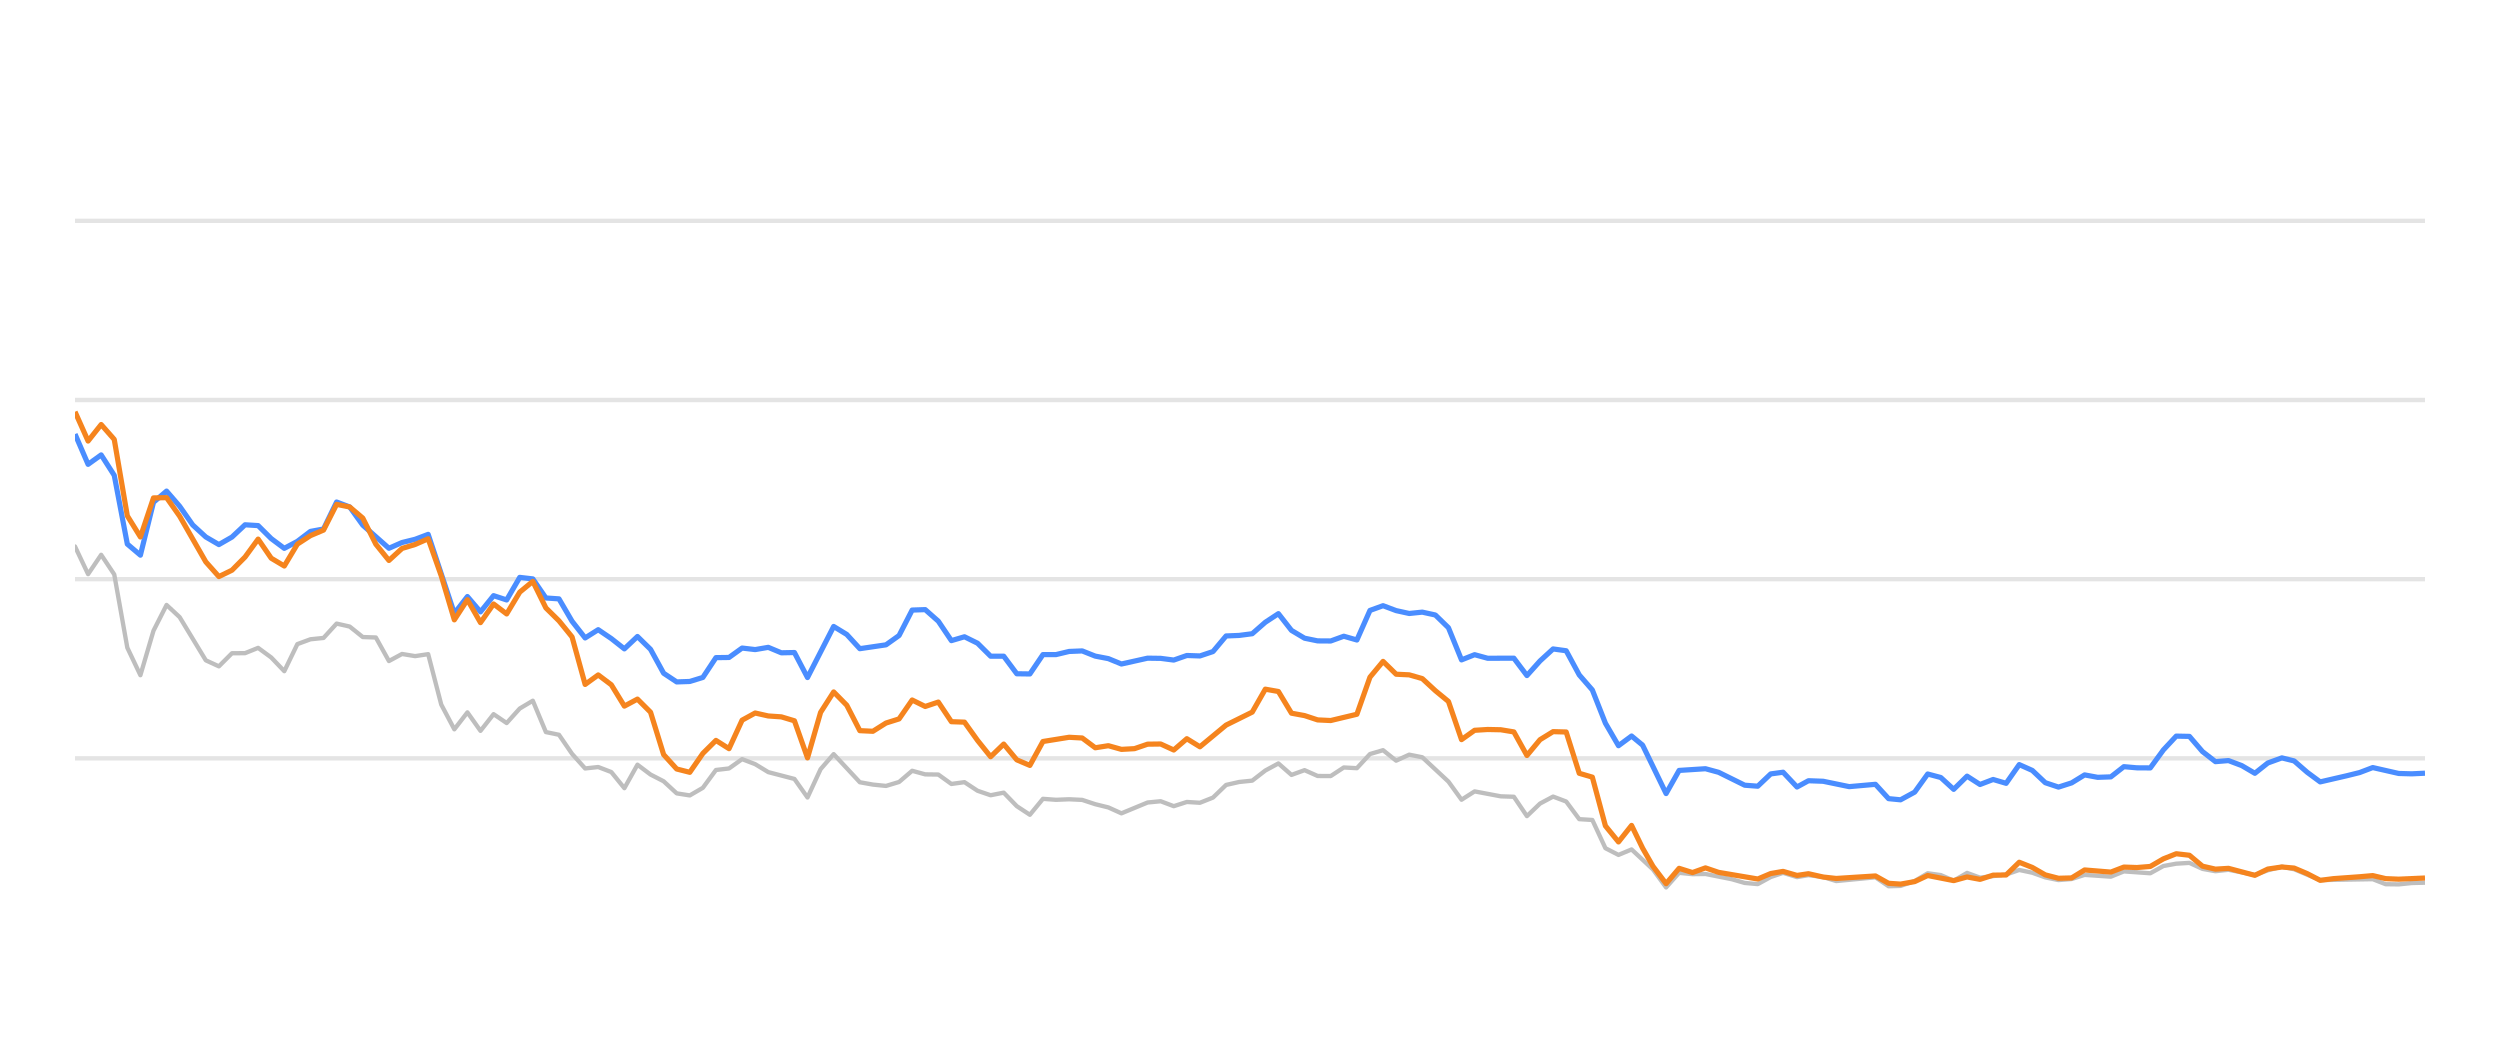
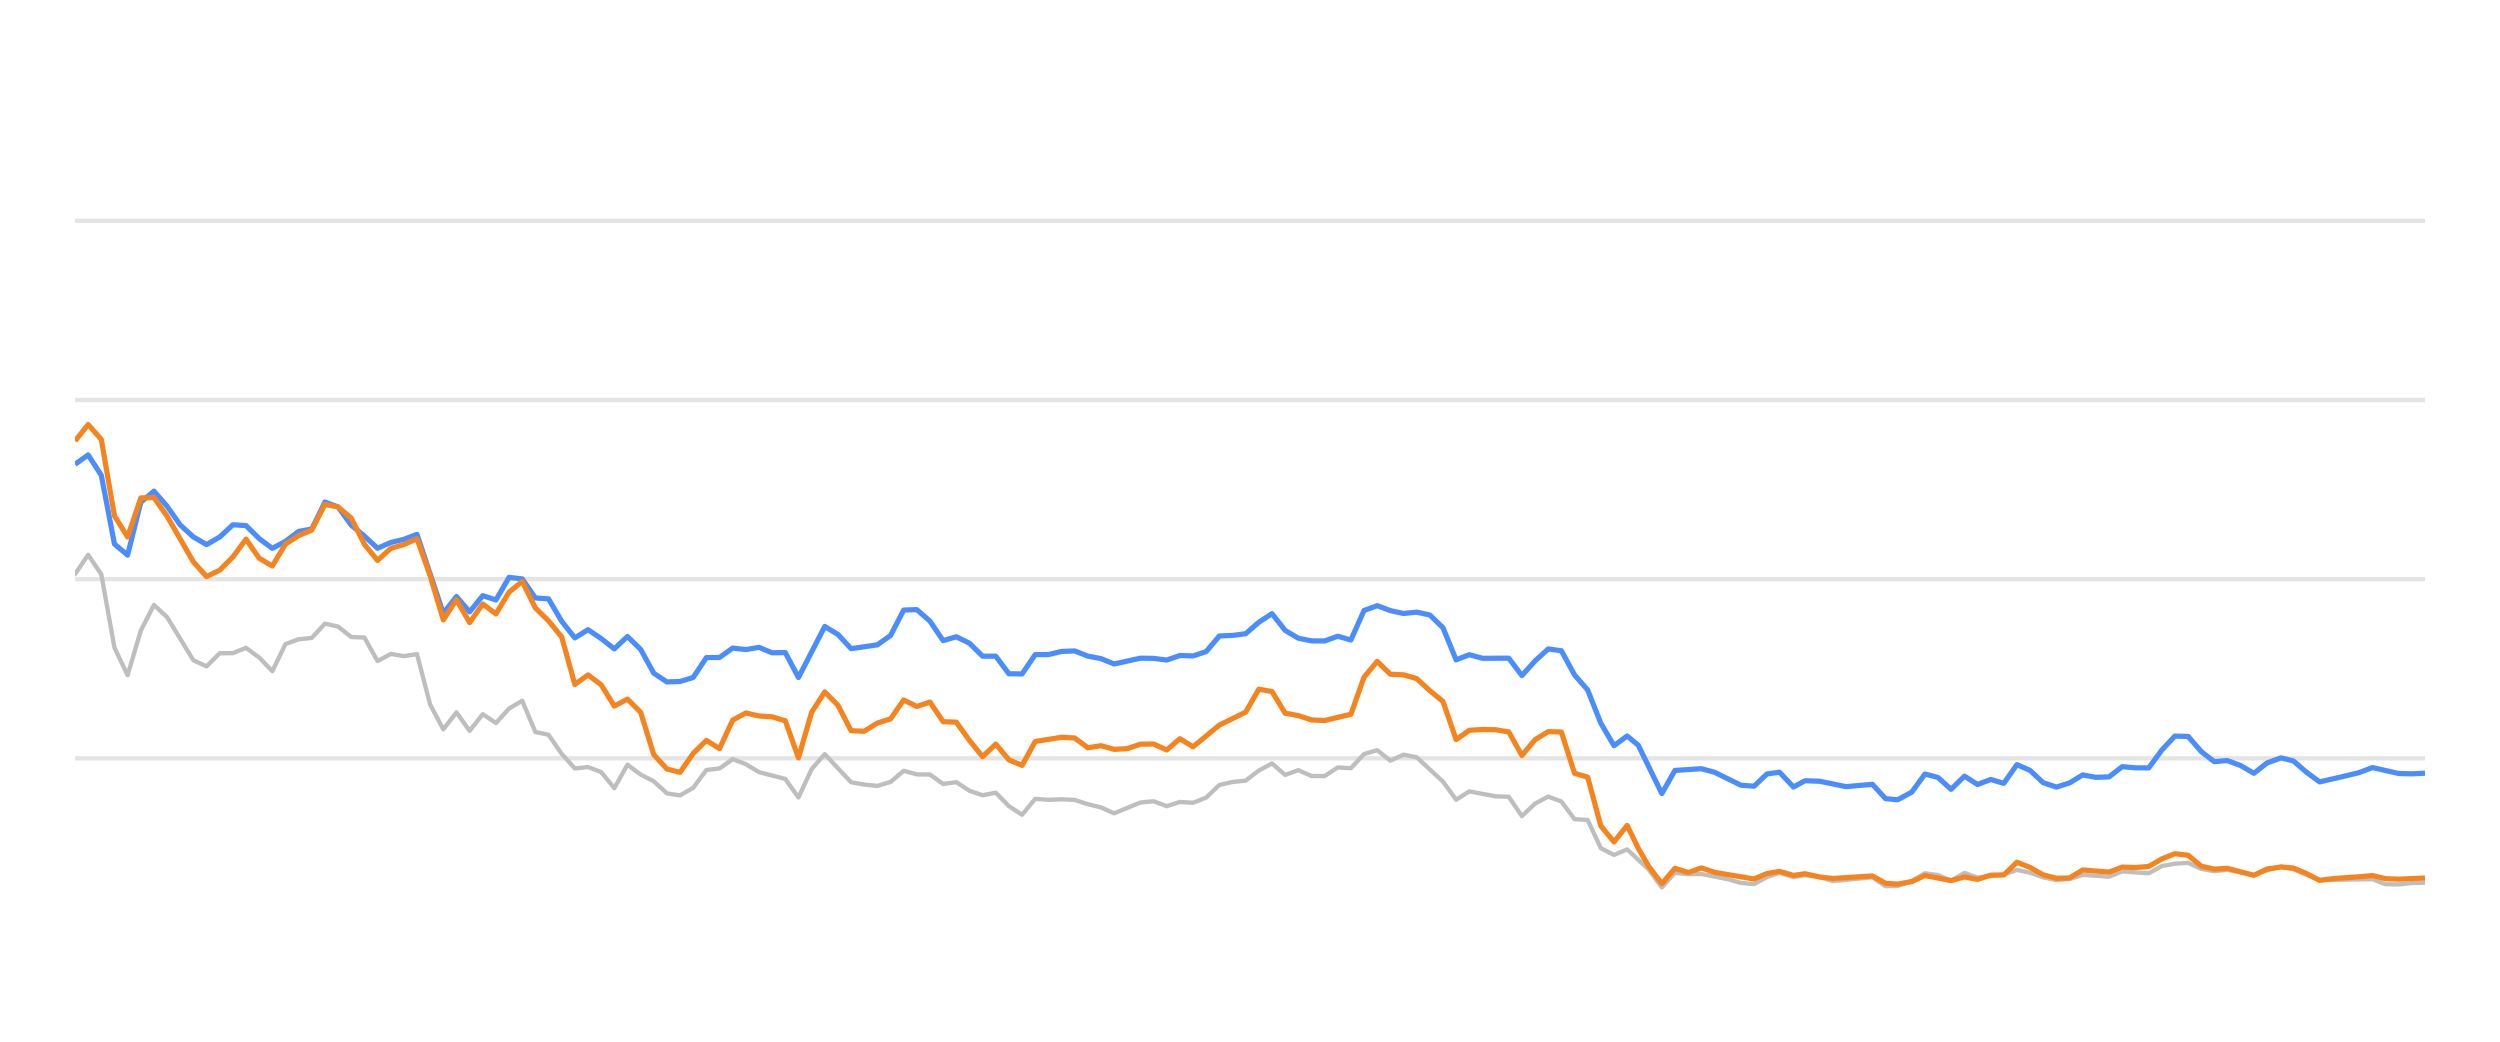
<svg xmlns="http://www.w3.org/2000/svg" width="288pt" height="120pt" viewBox="0 0 288 120" version="1.1">
  <defs>
    <style type="text/css">*{stroke-linejoin: round; stroke-linecap: butt}</style>
  </defs>
  <g id="figure_1">
    <g id="patch_1">
      <path d="M 0 120  L 288 120  L 288 0  L 0 0  L 0 120  z " style="fill: none; opacity: 0" />
    </g>
    <g id="axes_1">
      <g id="patch_2">
        <path d="M 8.64 108  L 279.36 108  L 279.36 4.8  L 8.64 4.8  L 8.64 108  z " style="fill: none" />
      </g>
      <g id="matplotlib.axis_1" />
      <g id="matplotlib.axis_2" />
      <g id="line2d_1">
-         <path d="M 8.64 87.36  L 279.36 87.36  " clip-path="url(#p30c68be372)" style="fill: none; stroke: #b2b2b2; stroke-opacity: 0.35; stroke-width: 0.5; stroke-linecap: square" />
+         <path d="M 8.64 87.36  L 279.36 87.36  " clip-path="url(#p5d2427fc35)" style="fill: none; stroke: #b2b2b2; stroke-opacity: 0.35; stroke-width: 0.5; stroke-linecap: square" />
      </g>
      <g id="line2d_2">
-         <path d="M 8.64 66.72  L 279.36 66.72  " clip-path="url(#p30c68be372)" style="fill: none; stroke: #b2b2b2; stroke-opacity: 0.35; stroke-width: 0.5; stroke-linecap: square" />
+         <path d="M 8.64 66.72  L 279.36 66.72  " clip-path="url(#p5d2427fc35)" style="fill: none; stroke: #b2b2b2; stroke-opacity: 0.35; stroke-width: 0.5; stroke-linecap: square" />
      </g>
      <g id="line2d_3">
-         <path d="M 8.64 46.08  L 279.36 46.08  " clip-path="url(#p30c68be372)" style="fill: none; stroke: #b2b2b2; stroke-opacity: 0.35; stroke-width: 0.5; stroke-linecap: square" />
+         <path d="M 8.64 46.08  L 279.36 46.08  " clip-path="url(#p5d2427fc35)" style="fill: none; stroke: #b2b2b2; stroke-opacity: 0.35; stroke-width: 0.5; stroke-linecap: square" />
      </g>
      <g id="line2d_4">
-         <path d="M 8.64 25.44  L 279.36 25.44  " clip-path="url(#p30c68be372)" style="fill: none; stroke: #b2b2b2; stroke-opacity: 0.35; stroke-width: 0.5; stroke-linecap: square" />
+         <path d="M 8.64 25.44  L 279.36 25.44  " clip-path="url(#p5d2427fc35)" style="fill: none; stroke: #b2b2b2; stroke-opacity: 0.35; stroke-width: 0.5; stroke-linecap: square" />
      </g>
      <g id="line2d_5">
-         <path d="M 8.64 62.953  L 10.147 66.142  L 11.654 63.913  L 13.161 66.173  L 14.667 74.615  L 16.174 77.783  L 17.681 72.664  L 19.188 69.692  L 20.695 71.096  L 23.709 76.07  L 25.216 76.761  L 26.722 75.255  L 28.229 75.244  L 29.736 74.635  L 31.243 75.74  L 32.75 77.319  L 34.257 74.202  L 35.764 73.645  L 37.271 73.49  L 38.777 71.839  L 40.284 72.179  L 41.791 73.387  L 43.298 73.438  L 44.805 76.152  L 46.312 75.337  L 47.819 75.585  L 49.325 75.358  L 50.832 81.168  L 52.339 84.016  L 53.846 82.066  L 55.353 84.192  L 56.86 82.272  L 58.367 83.294  L 59.874 81.622  L 61.38 80.724  L 62.887 84.336  L 64.394 84.646  L 65.901 86.844  L 67.408 88.526  L 68.915 88.361  L 70.422 88.939  L 71.928 90.797  L 73.435 88.093  L 74.942 89.228  L 76.449 90.002  L 77.956 91.395  L 79.463 91.632  L 80.97 90.755  L 82.477 88.702  L 83.983 88.526  L 85.49 87.453  L 86.997 88.031  L 88.504 88.949  L 91.518 89.734  L 93.025 91.87  L 94.532 88.609  L 96.038 86.875  L 99.052 90.115  L 100.559 90.384  L 102.066 90.539  L 103.573 90.084  L 105.08 88.794  L 106.586 89.207  L 108.093 89.228  L 109.6 90.312  L 111.107 90.105  L 112.614 91.096  L 114.121 91.612  L 115.628 91.313  L 117.135 92.871  L 118.641 93.862  L 120.148 92.025  L 121.655 92.138  L 123.162 92.076  L 124.669 92.148  L 126.176 92.644  L 127.683 93.015  L 129.189 93.696  L 132.203 92.448  L 133.71 92.303  L 135.217 92.871  L 136.724 92.386  L 138.231 92.479  L 139.738 91.88  L 141.244 90.425  L 142.751 90.084  L 144.258 89.93  L 145.765 88.764  L 147.272 87.948  L 148.779 89.269  L 150.286 88.722  L 151.793 89.393  L 153.299 89.403  L 154.806 88.413  L 156.313 88.495  L 157.82 86.865  L 159.327 86.421  L 160.834 87.628  L 162.341 86.937  L 163.847 87.236  L 166.861 90.043  L 168.368 92.128  L 169.875 91.168  L 172.889 91.736  L 174.396 91.787  L 175.902 94.016  L 177.409 92.572  L 178.916 91.767  L 180.423 92.334  L 181.93 94.367  L 183.437 94.46  L 184.944 97.711  L 186.45 98.485  L 187.957 97.855  L 190.427 100.167  L 191.933 102.231  L 193.434 100.549  L 194.975 100.704  L 196.469 100.683  L 199.488 101.282  L 200.99 101.715  L 202.496 101.849  L 203.985 101.034  L 205.412 100.549  L 207.016 101.044  L 208.334 100.817  L 210.027 101.034  L 211.532 101.498  L 216.052 101.065  L 217.564 102.097  L 218.943 102.056  L 220.572 101.498  L 222.072 100.601  L 223.576 100.807  L 225.065 101.457  L 226.606 100.559  L 228.098 101.106  L 231.106 100.745  L 232.616 100.219  L 234.123 100.539  L 235.618 101.075  L 237.139 101.385  L 238.651 101.261  L 240.148 100.786  L 243.167 100.993  L 244.671 100.384  L 247.712 100.601  L 249.223 99.765  L 250.703 99.496  L 252.222 99.403  L 253.729 100.095  L 255.221 100.363  L 256.719 100.198  L 259.759 100.797  L 261.252 100.26  L 262.871 99.837  L 264.284 100.136  L 267.285 101.385  L 273.341 101.282  L 274.828 101.86  L 276.336 101.88  L 277.83 101.725  L 279.36 101.684  L 279.36 101.684  " clip-path="url(#p30c68be372)" style="fill: none; stroke: #bebebe; stroke-width: 0.5; stroke-linecap: round" />
+         <path d="M 8.64 66.142  L 10.155 63.913  L 11.671 66.173  L 13.186 74.615  L 14.701 77.783  L 16.217 72.664  L 17.732 69.692  L 19.247 71.096  L 22.278 76.07  L 23.793 76.761  L 25.308 75.255  L 26.824 75.244  L 28.339 74.635  L 29.854 75.74  L 31.37 77.319  L 32.885 74.202  L 34.4 73.645  L 35.915 73.49  L 37.431 71.839  L 38.946 72.179  L 40.461 73.387  L 41.977 73.438  L 43.492 76.152  L 45.007 75.337  L 46.523 75.585  L 48.038 75.358  L 49.553 81.168  L 51.068 84.016  L 52.584 82.066  L 54.099 84.192  L 55.614 82.272  L 57.13 83.294  L 58.645 81.622  L 60.16 80.724  L 61.676 84.336  L 63.191 84.646  L 64.706 86.844  L 66.222 88.526  L 67.737 88.361  L 69.252 88.939  L 70.767 90.797  L 72.283 88.093  L 73.798 89.228  L 75.313 90.002  L 76.829 91.395  L 78.344 91.632  L 79.859 90.755  L 81.375 88.702  L 82.89 88.526  L 84.405 87.453  L 85.92 88.031  L 87.436 88.949  L 90.466 89.734  L 91.982 91.87  L 93.497 88.609  L 95.012 86.875  L 98.043 90.115  L 99.558 90.384  L 101.073 90.539  L 102.589 90.084  L 104.104 88.794  L 105.619 89.207  L 107.135 89.228  L 108.65 90.312  L 110.165 90.105  L 111.681 91.096  L 113.196 91.612  L 114.711 91.313  L 116.227 92.871  L 117.742 93.862  L 119.257 92.025  L 120.772 92.138  L 122.288 92.076  L 123.803 92.148  L 125.318 92.644  L 126.834 93.015  L 128.349 93.696  L 131.38 92.448  L 132.895 92.303  L 134.41 92.871  L 135.925 92.386  L 137.441 92.479  L 138.956 91.88  L 140.471 90.425  L 141.987 90.084  L 143.502 89.93  L 145.017 88.764  L 146.533 87.948  L 148.048 89.269  L 149.563 88.722  L 151.078 89.393  L 152.594 89.403  L 154.109 88.413  L 155.624 88.495  L 157.14 86.865  L 158.655 86.421  L 160.17 87.628  L 161.686 86.937  L 163.201 87.236  L 166.232 90.043  L 167.747 92.128  L 169.262 91.168  L 172.293 91.736  L 173.808 91.787  L 175.323 94.016  L 176.839 92.572  L 178.354 91.767  L 179.869 92.334  L 181.385 94.367  L 182.9 94.46  L 184.415 97.711  L 185.93 98.485  L 187.446 97.855  L 189.929 100.167  L 191.444 102.231  L 192.953 100.549  L 194.502 100.704  L 196.005 100.683  L 199.041 101.282  L 200.551 101.715  L 202.066 101.849  L 203.563 101.034  L 204.999 100.549  L 206.611 101.044  L 207.936 100.817  L 209.639 101.034  L 211.153 101.498  L 215.698 101.065  L 217.218 102.097  L 218.605 102.056  L 220.243 101.498  L 221.751 100.601  L 223.264 100.807  L 224.761 101.457  L 226.311 100.559  L 227.811 101.106  L 230.836 100.745  L 232.355 100.219  L 233.869 100.539  L 235.373 101.075  L 236.903 101.385  L 238.423 101.261  L 239.929 100.786  L 242.964 100.993  L 244.477 100.384  L 247.534 100.601  L 249.054 99.765  L 250.543 99.496  L 252.07 99.403  L 253.585 100.095  L 255.086 100.363  L 256.592 100.198  L 259.649 100.797  L 261.15 100.26  L 262.779 99.837  L 264.2 100.136  L 267.218 101.385  L 273.307 101.282  L 274.803 101.86  L 276.32 101.88  L 277.822 101.725  L 279.36 101.684  L 279.36 101.684  " clip-path="url(#p5d2427fc35)" style="fill: none; stroke: #bebebe; stroke-width: 0.5; stroke-linecap: round" />
      </g>
      <g id="line2d_6">
-         <path d="M 8.64 50.002  L 10.147 53.49  L 11.654 52.406  L 13.161 54.759  L 14.667 62.675  L 16.174 63.954  L 17.681 57.865  L 19.188 56.575  L 20.695 58.32  L 22.202 60.476  L 23.709 61.859  L 25.216 62.736  L 26.722 61.87  L 28.229 60.456  L 29.736 60.549  L 31.243 62.045  L 32.75 63.17  L 34.257 62.365  L 35.764 61.219  L 37.271 60.941  L 38.777 57.834  L 40.284 58.402  L 41.791 60.497  L 44.805 63.16  L 46.312 62.499  L 47.819 62.128  L 49.325 61.56  L 52.339 70.662  L 53.846 68.722  L 55.353 70.487  L 56.86 68.619  L 58.367 69.114  L 59.874 66.514  L 61.38 66.689  L 62.887 68.887  L 64.394 68.99  L 65.901 71.57  L 67.408 73.49  L 68.915 72.54  L 70.422 73.562  L 71.928 74.749  L 73.435 73.325  L 74.942 74.801  L 76.449 77.556  L 77.956 78.557  L 79.463 78.505  L 80.97 78.041  L 82.477 75.76  L 83.983 75.74  L 85.49 74.656  L 86.997 74.832  L 88.504 74.574  L 90.011 75.203  L 91.518 75.172  L 93.025 78.051  L 96.038 72.169  L 97.545 73.087  L 99.052 74.728  L 102.066 74.285  L 103.573 73.211  L 105.08 70.28  L 106.586 70.229  L 108.093 71.56  L 109.6 73.8  L 111.107 73.356  L 112.614 74.099  L 114.121 75.595  L 115.628 75.595  L 117.135 77.618  L 118.641 77.639  L 120.148 75.409  L 121.655 75.409  L 123.162 75.048  L 124.669 74.986  L 126.176 75.585  L 127.683 75.874  L 129.189 76.493  L 132.203 75.822  L 133.71 75.843  L 135.217 76.039  L 136.724 75.513  L 138.231 75.564  L 139.738 75.059  L 141.244 73.263  L 142.751 73.201  L 144.258 73.005  L 145.765 71.684  L 147.272 70.693  L 148.779 72.623  L 150.286 73.521  L 151.793 73.83  L 153.299 73.841  L 154.806 73.294  L 156.313 73.727  L 157.82 70.322  L 159.327 69.775  L 160.834 70.342  L 162.341 70.673  L 163.847 70.518  L 165.354 70.848  L 166.861 72.313  L 168.368 76.018  L 169.875 75.42  L 171.382 75.833  L 174.396 75.822  L 175.902 77.824  L 177.409 76.142  L 178.916 74.759  L 180.423 74.966  L 181.93 77.752  L 183.437 79.486  L 184.944 83.315  L 186.45 85.905  L 187.957 84.79  L 189.229 85.843  L 191.933 91.416  L 193.434 88.753  L 196.469 88.557  L 197.985 88.97  L 200.99 90.456  L 202.496 90.57  L 203.985 89.156  L 205.412 88.96  L 207.016 90.662  L 208.334 89.94  L 210.027 90.002  L 213.03 90.621  L 216.052 90.353  L 217.564 92.004  L 218.943 92.138  L 220.572 91.251  L 222.072 89.166  L 223.576 89.568  L 225.065 90.931  L 226.606 89.414  L 228.098 90.373  L 229.608 89.796  L 231.106 90.239  L 232.616 88.082  L 234.123 88.753  L 235.618 90.167  L 237.139 90.673  L 238.651 90.188  L 240.148 89.269  L 241.654 89.548  L 243.167 89.496  L 244.671 88.32  L 246.176 88.454  L 247.712 88.464  L 249.223 86.39  L 250.703 84.801  L 252.222 84.832  L 253.729 86.586  L 255.221 87.742  L 256.719 87.618  L 258.249 88.196  L 259.759 89.083  L 261.252 87.897  L 262.871 87.308  L 264.284 87.659  L 265.793 88.97  L 267.285 90.074  L 270.324 89.372  L 271.821 89.001  L 273.341 88.423  L 276.336 89.104  L 277.83 89.145  L 279.36 89.073  L 279.36 89.073  " clip-path="url(#p30c68be372)" style="fill: none; stroke: #4a8dff; stroke-width: 0.6" />
+         <path d="M 8.64 53.49  L 10.155 52.406  L 11.671 54.759  L 13.186 62.675  L 14.701 63.954  L 16.217 57.865  L 17.732 56.575  L 19.247 58.32  L 20.762 60.476  L 22.278 61.859  L 23.793 62.736  L 25.308 61.87  L 26.824 60.456  L 28.339 60.549  L 29.854 62.045  L 31.37 63.17  L 32.885 62.365  L 34.4 61.219  L 35.915 60.941  L 37.431 57.834  L 38.946 58.402  L 40.461 60.497  L 41.977 61.756  L 43.492 63.16  L 45.007 62.499  L 46.523 62.128  L 48.038 61.56  L 51.068 70.662  L 52.584 68.722  L 54.099 70.487  L 55.614 68.619  L 57.13 69.114  L 58.645 66.514  L 60.16 66.689  L 61.676 68.887  L 63.191 68.99  L 64.706 71.57  L 66.222 73.49  L 67.737 72.54  L 69.252 73.562  L 70.767 74.749  L 72.283 73.325  L 73.798 74.801  L 75.313 77.556  L 76.829 78.557  L 78.344 78.505  L 79.859 78.041  L 81.375 75.76  L 82.89 75.74  L 84.405 74.656  L 85.92 74.832  L 87.436 74.574  L 88.951 75.203  L 90.466 75.172  L 91.982 78.051  L 95.012 72.169  L 96.528 73.087  L 98.043 74.728  L 101.073 74.285  L 102.589 73.211  L 104.104 70.28  L 105.619 70.229  L 107.135 71.56  L 108.65 73.8  L 110.165 73.356  L 111.681 74.099  L 113.196 75.595  L 114.711 75.595  L 116.227 77.618  L 117.742 77.639  L 119.257 75.409  L 120.772 75.409  L 122.288 75.048  L 123.803 74.986  L 125.318 75.585  L 126.834 75.874  L 128.349 76.493  L 131.38 75.822  L 132.895 75.843  L 134.41 76.039  L 135.925 75.513  L 137.441 75.564  L 138.956 75.059  L 140.471 73.263  L 141.987 73.201  L 143.502 73.005  L 145.017 71.684  L 146.533 70.693  L 148.048 72.623  L 149.563 73.521  L 151.078 73.83  L 152.594 73.841  L 154.109 73.294  L 155.624 73.727  L 157.14 70.322  L 158.655 69.775  L 160.17 70.342  L 161.686 70.673  L 163.201 70.518  L 164.716 70.848  L 166.232 72.313  L 167.747 76.018  L 169.262 75.42  L 170.777 75.833  L 173.808 75.822  L 175.323 77.824  L 176.839 76.142  L 178.354 74.759  L 179.869 74.966  L 181.385 77.752  L 182.9 79.486  L 184.415 83.315  L 185.93 85.905  L 187.446 84.79  L 188.725 85.843  L 191.444 91.416  L 192.953 88.753  L 196.005 88.557  L 197.529 88.97  L 200.551 90.456  L 202.066 90.57  L 203.563 89.156  L 204.999 88.96  L 206.611 90.662  L 207.936 89.94  L 209.639 90.002  L 212.659 90.621  L 215.698 90.353  L 217.218 92.004  L 218.605 92.138  L 220.243 91.251  L 221.751 89.166  L 223.264 89.568  L 224.761 90.931  L 226.311 89.414  L 227.811 90.373  L 229.329 89.796  L 230.836 90.239  L 232.355 88.082  L 233.869 88.753  L 235.373 90.167  L 236.903 90.673  L 238.423 90.188  L 239.929 89.269  L 241.443 89.548  L 242.964 89.496  L 244.477 88.32  L 245.99 88.454  L 247.534 88.464  L 249.054 86.39  L 250.543 84.801  L 252.07 84.832  L 253.585 86.586  L 255.086 87.742  L 256.592 87.618  L 258.13 88.196  L 259.649 89.083  L 261.15 87.897  L 262.779 87.308  L 264.2 87.659  L 265.717 88.97  L 267.218 90.074  L 270.273 89.372  L 271.779 89.001  L 273.307 88.423  L 276.32 89.104  L 277.822 89.145  L 279.36 89.073  L 279.36 89.073  " clip-path="url(#p5d2427fc35)" style="fill: none; stroke: #4a8dff; stroke-width: 0.6" />
      </g>
      <g id="line2d_7">
-         <path d="M 8.64 47.432  L 10.147 50.807  L 11.654 48.908  L 13.161 50.621  L 14.667 59.424  L 16.174 61.859  L 17.681 57.36  L 19.188 57.329  L 20.695 59.465  L 23.709 64.728  L 25.216 66.421  L 26.722 65.688  L 28.229 64.171  L 29.736 62.107  L 31.243 64.305  L 32.75 65.203  L 34.257 62.685  L 35.764 61.704  L 37.271 61.065  L 38.777 58.103  L 40.284 58.402  L 41.791 59.682  L 43.298 62.695  L 44.805 64.563  L 46.312 63.18  L 47.819 62.726  L 49.325 62.066  L 50.832 66.338  L 52.339 71.405  L 53.846 69.083  L 55.353 71.725  L 56.86 69.579  L 58.367 70.724  L 59.874 68.216  L 61.38 66.978  L 62.887 70.033  L 64.394 71.519  L 65.901 73.376  L 67.408 78.846  L 68.915 77.752  L 70.422 78.887  L 71.928 81.343  L 73.435 80.538  L 74.942 82.045  L 76.449 86.927  L 77.956 88.588  L 79.463 88.97  L 80.97 86.792  L 82.477 85.296  L 83.983 86.245  L 85.49 82.964  L 86.997 82.138  L 88.504 82.479  L 90.011 82.582  L 91.518 83.036  L 93.025 87.308  L 94.532 82.066  L 96.038 79.713  L 97.545 81.24  L 99.052 84.171  L 100.559 84.243  L 102.066 83.294  L 103.573 82.819  L 105.08 80.642  L 106.586 81.385  L 108.093 80.879  L 109.6 83.139  L 111.107 83.191  L 112.614 85.296  L 114.121 87.174  L 115.628 85.719  L 117.135 87.535  L 118.641 88.175  L 120.148 85.42  L 123.162 84.935  L 124.669 85.017  L 126.176 86.142  L 127.683 85.905  L 129.189 86.328  L 130.696 86.245  L 132.203 85.729  L 133.71 85.709  L 135.217 86.4  L 136.724 85.1  L 138.231 86.029  L 141.244 83.531  L 144.258 82.035  L 145.765 79.393  L 147.272 79.661  L 148.779 82.159  L 150.286 82.437  L 151.793 82.933  L 153.299 83.005  L 156.313 82.283  L 157.82 78.01  L 159.327 76.194  L 160.834 77.67  L 162.341 77.742  L 163.847 78.175  L 165.354 79.568  L 166.861 80.807  L 168.368 85.203  L 169.875 84.13  L 171.382 84.037  L 172.889 84.068  L 174.396 84.316  L 175.902 87.03  L 177.409 85.213  L 178.916 84.285  L 180.423 84.326  L 181.93 89.083  L 183.437 89.527  L 184.944 95.141  L 186.45 96.989  L 187.957 95.09  L 189.229 97.711  L 190.427 99.806  L 191.933 101.798  L 193.434 100.033  L 194.975 100.518  L 196.469 99.981  L 197.985 100.497  L 202.496 101.261  L 203.985 100.632  L 205.412 100.384  L 207.016 100.848  L 208.334 100.652  L 210.027 101.034  L 211.532 101.199  L 216.052 100.91  L 217.564 101.756  L 218.943 101.849  L 220.572 101.56  L 222.072 100.859  L 225.065 101.447  L 226.606 101.024  L 228.098 101.302  L 229.608 100.817  L 231.106 100.797  L 232.616 99.331  L 234.123 99.93  L 235.618 100.786  L 237.139 101.178  L 238.651 101.137  L 240.148 100.219  L 243.167 100.466  L 244.671 99.888  L 246.176 99.94  L 247.712 99.816  L 249.223 98.939  L 250.703 98.351  L 252.222 98.526  L 253.729 99.785  L 255.221 100.126  L 256.719 100.033  L 259.759 100.838  L 261.252 100.116  L 262.871 99.878  L 264.284 100.002  L 265.793 100.642  L 267.285 101.416  L 268.813 101.22  L 271.821 101.003  L 273.341 100.869  L 274.828 101.22  L 276.336 101.282  L 279.36 101.148  L 279.36 101.148  " clip-path="url(#p30c68be372)" style="fill: none; stroke: #f5841e; stroke-width: 0.6" />
+         <path d="M 8.64 50.807  L 10.155 48.908  L 11.671 50.621  L 13.186 59.424  L 14.701 61.859  L 16.217 57.36  L 17.732 57.329  L 19.247 59.465  L 22.278 64.728  L 23.793 66.421  L 25.308 65.688  L 26.824 64.171  L 28.339 62.107  L 29.854 64.305  L 31.37 65.203  L 32.885 62.685  L 34.4 61.704  L 35.915 61.065  L 37.431 58.103  L 38.946 58.402  L 40.461 59.682  L 41.977 62.695  L 43.492 64.563  L 45.007 63.18  L 46.523 62.726  L 48.038 62.066  L 49.553 66.338  L 51.068 71.405  L 52.584 69.083  L 54.099 71.725  L 55.614 69.579  L 57.13 70.724  L 58.645 68.216  L 60.16 66.978  L 61.676 70.033  L 63.191 71.519  L 64.706 73.376  L 66.222 78.846  L 67.737 77.752  L 69.252 78.887  L 70.767 81.343  L 72.283 80.538  L 73.798 82.045  L 75.313 86.927  L 76.829 88.588  L 78.344 88.97  L 79.859 86.792  L 81.375 85.296  L 82.89 86.245  L 84.405 82.964  L 85.92 82.138  L 87.436 82.479  L 88.951 82.582  L 90.466 83.036  L 91.982 87.308  L 93.497 82.066  L 95.012 79.713  L 96.528 81.24  L 98.043 84.171  L 99.558 84.243  L 101.073 83.294  L 102.589 82.819  L 104.104 80.642  L 105.619 81.385  L 107.135 80.879  L 108.65 83.139  L 110.165 83.191  L 111.681 85.296  L 113.196 87.174  L 114.711 85.719  L 116.227 87.535  L 117.742 88.175  L 119.257 85.42  L 122.288 84.935  L 123.803 85.017  L 125.318 86.142  L 126.834 85.905  L 128.349 86.328  L 129.864 86.245  L 131.38 85.729  L 132.895 85.709  L 134.41 86.4  L 135.925 85.1  L 137.441 86.029  L 140.471 83.531  L 143.502 82.035  L 145.017 79.393  L 146.533 79.661  L 148.048 82.159  L 149.563 82.437  L 151.078 82.933  L 152.594 83.005  L 155.624 82.283  L 157.14 78.01  L 158.655 76.194  L 160.17 77.67  L 161.686 77.742  L 163.201 78.175  L 164.716 79.568  L 166.232 80.807  L 167.747 85.203  L 169.262 84.13  L 170.777 84.037  L 172.293 84.068  L 173.808 84.316  L 175.323 87.03  L 176.839 85.213  L 178.354 84.285  L 179.869 84.326  L 181.385 89.083  L 182.9 89.527  L 184.415 95.141  L 185.93 96.989  L 187.446 95.09  L 188.725 97.711  L 189.929 99.806  L 191.444 101.798  L 192.953 100.033  L 194.502 100.518  L 196.005 99.981  L 197.529 100.497  L 202.066 101.261  L 203.563 100.632  L 204.999 100.384  L 206.611 100.848  L 207.936 100.652  L 209.639 101.034  L 211.153 101.199  L 215.698 100.91  L 217.218 101.756  L 218.605 101.849  L 220.243 101.56  L 221.751 100.859  L 224.761 101.447  L 226.311 101.024  L 227.811 101.302  L 229.329 100.817  L 230.836 100.797  L 232.355 99.331  L 233.869 99.93  L 235.373 100.786  L 236.903 101.178  L 238.423 101.137  L 239.929 100.219  L 242.964 100.466  L 244.477 99.888  L 245.99 99.94  L 247.534 99.816  L 249.054 98.939  L 250.543 98.351  L 252.07 98.526  L 253.585 99.785  L 255.086 100.126  L 256.592 100.033  L 259.649 100.838  L 261.15 100.116  L 262.779 99.878  L 264.2 100.002  L 265.717 100.642  L 267.218 101.416  L 268.753 101.22  L 271.779 101.003  L 273.307 100.869  L 274.803 101.22  L 276.32 101.282  L 279.36 101.148  L 279.36 101.148  " clip-path="url(#p5d2427fc35)" style="fill: none; stroke: #f5841e; stroke-width: 0.6" />
      </g>
    </g>
  </g>
  <defs>
-     <clipPath id="p30c68be372">
+     <clipPath id="p5d2427fc35">
      <rect x="8.64" y="4.8" width="270.72" height="103.2" />
    </clipPath>
  </defs>
</svg>
